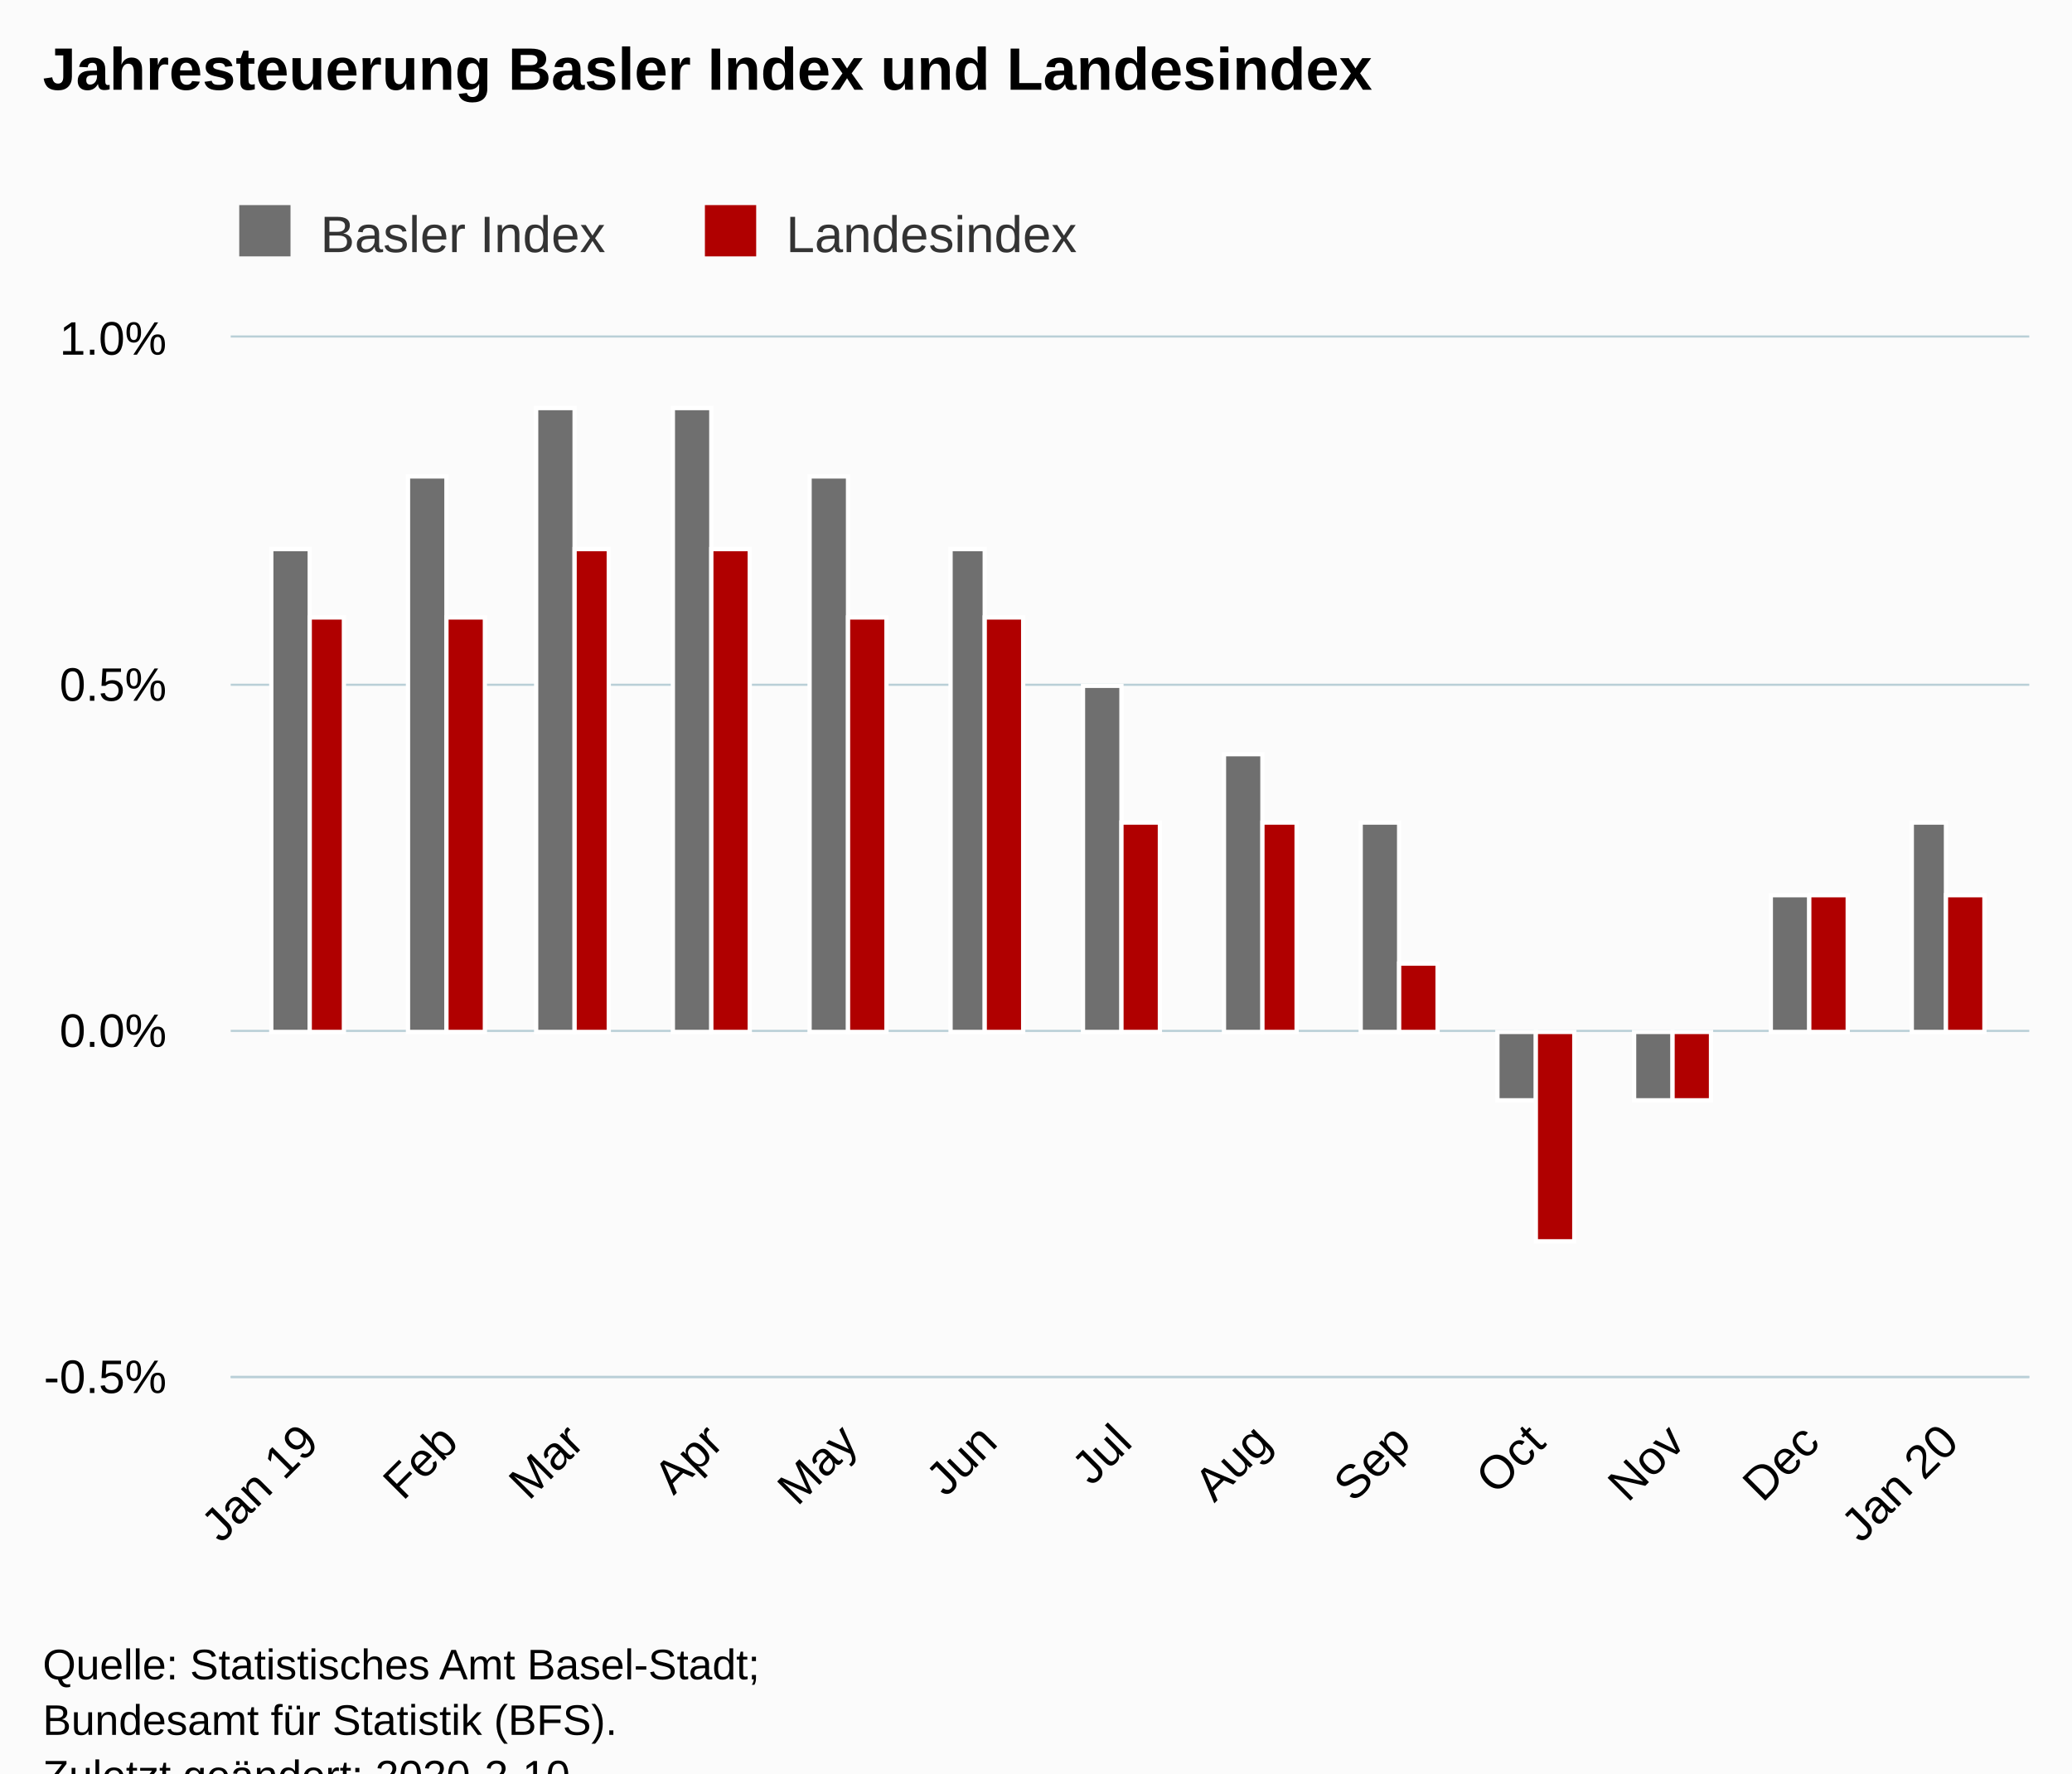
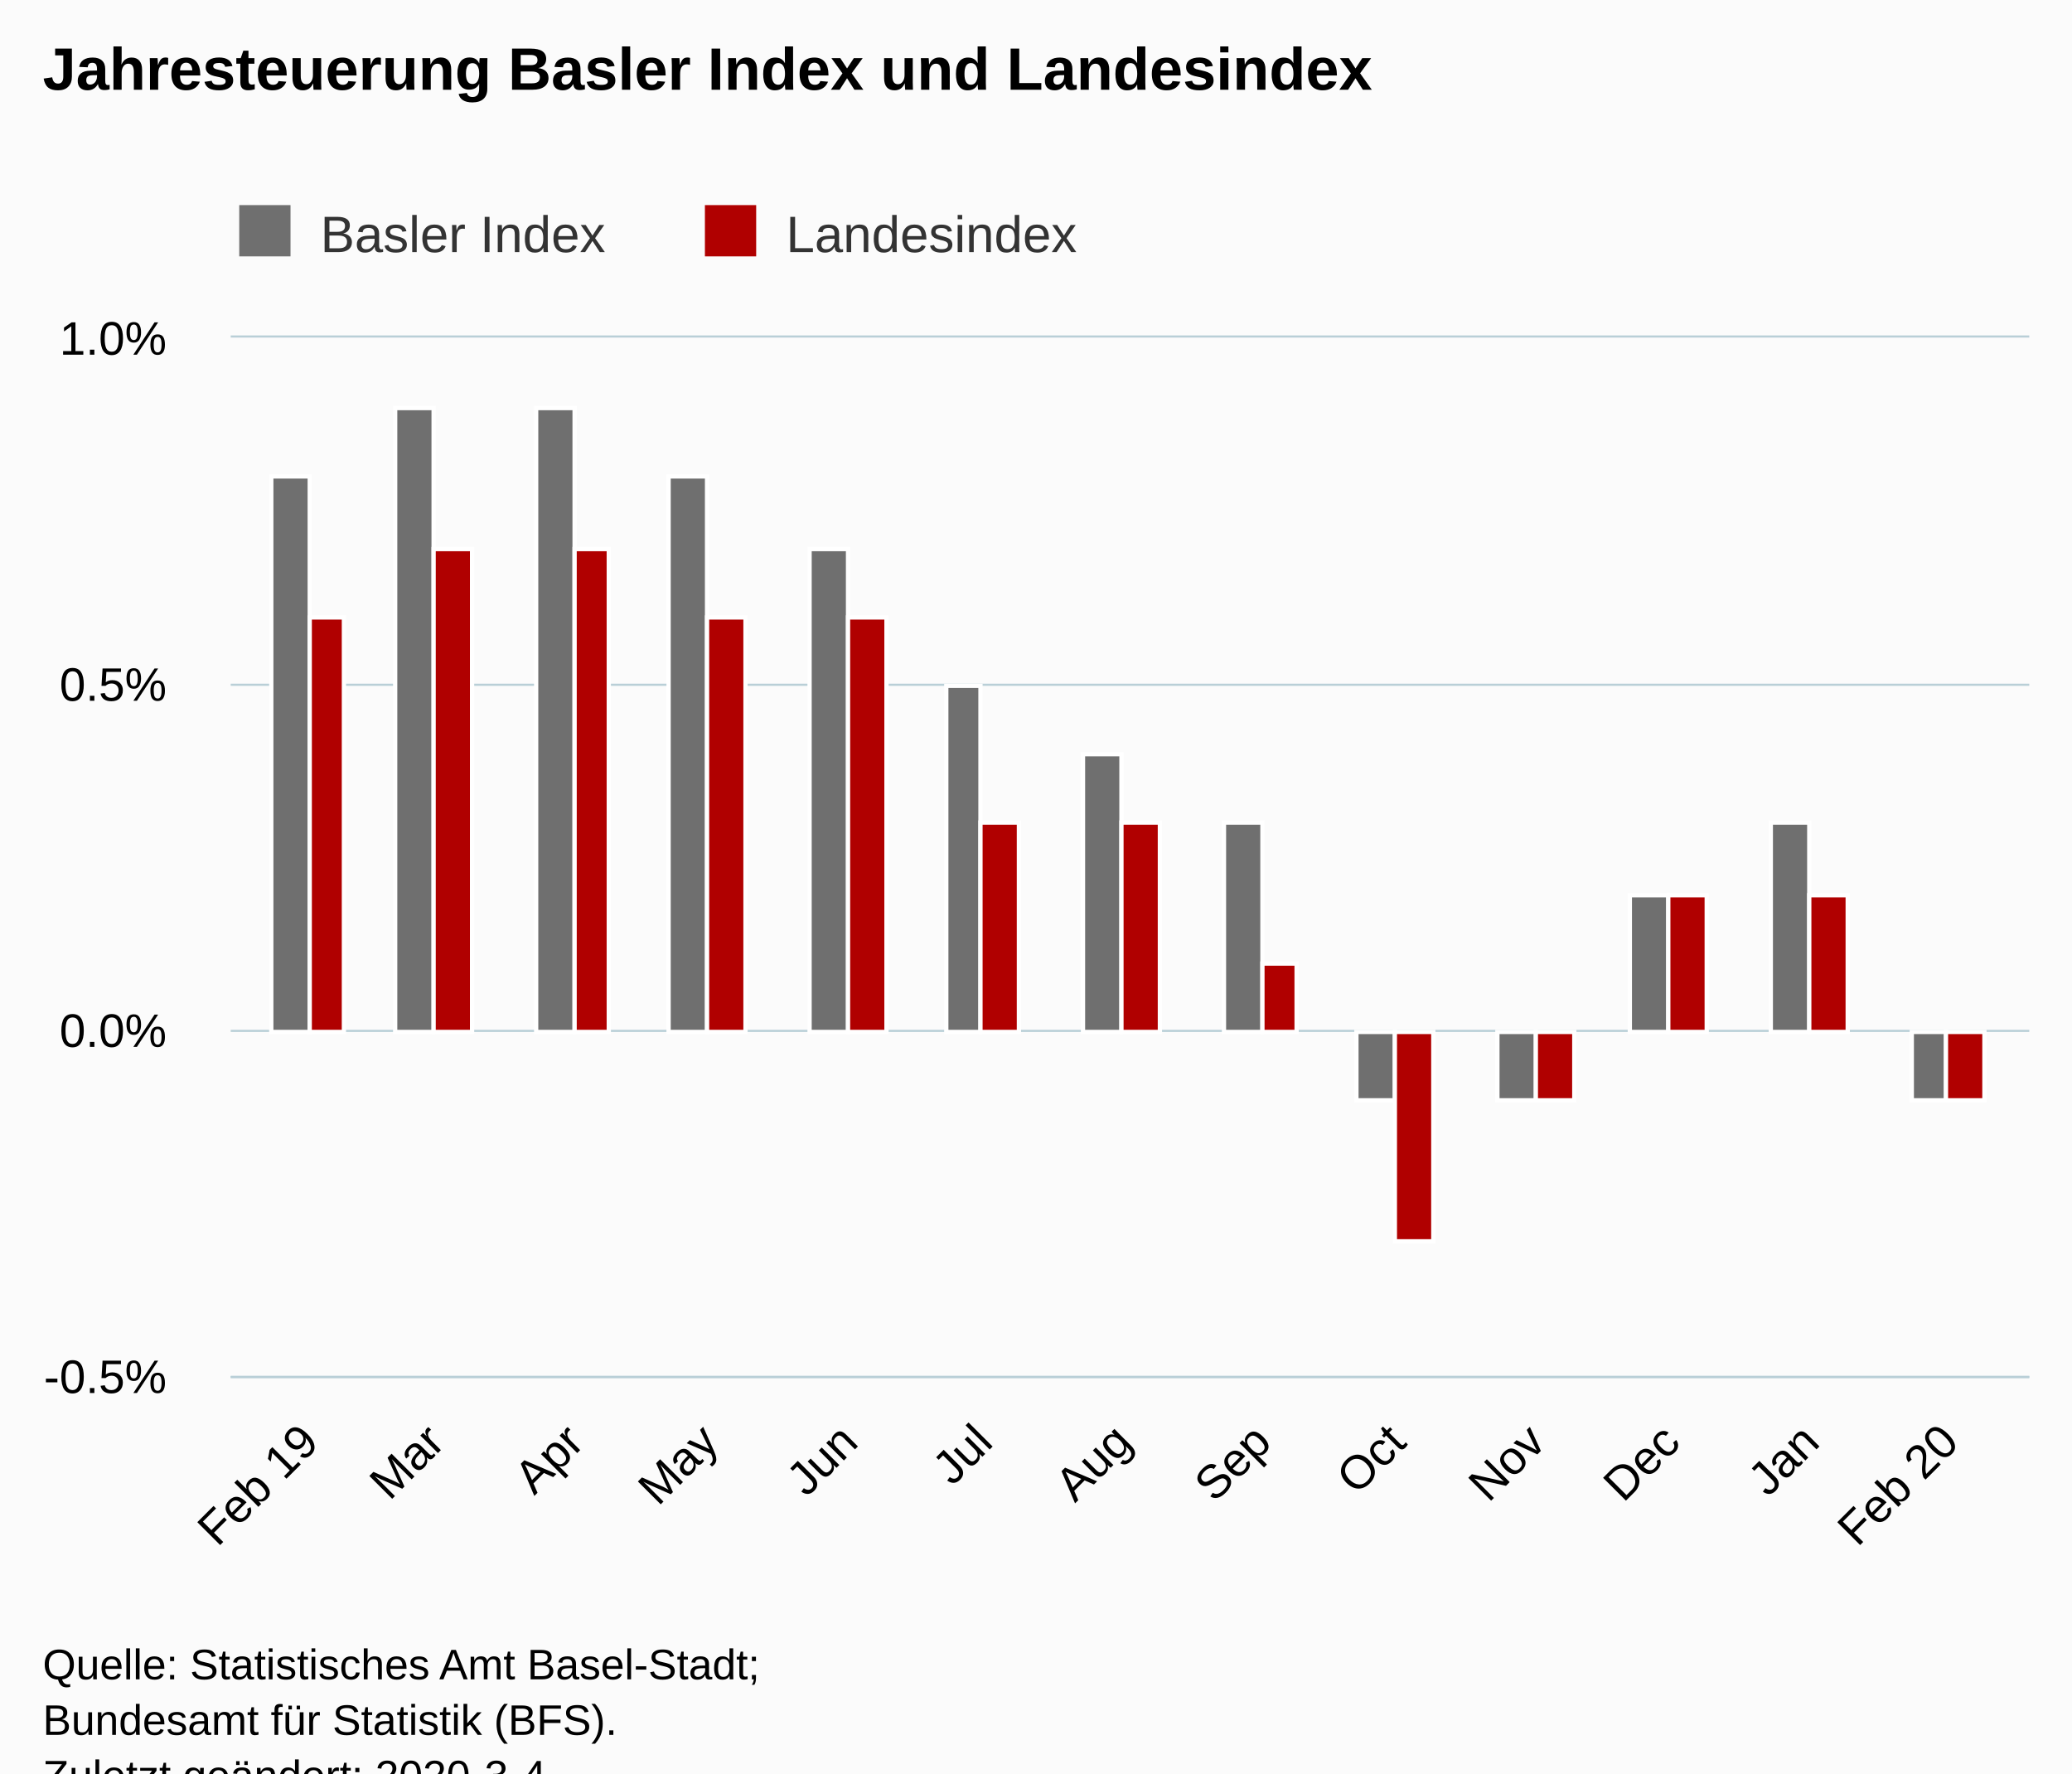
<svg xmlns="http://www.w3.org/2000/svg" version="1.1" class="highcharts-root" style="font-family:Arial;font-size:12px;" viewBox="0 0 485 415">
  <defs>
-     <clipPath id="highcharts-xbh7c9w-6">
+     <clipPath id="highcharts-cfsyjug-6">
      <rect x="0" y="0" width="421" height="243" fill="none" />
    </clipPath>
-     <clipPath id="highcharts-xbh7c9w-7">
+     <clipPath id="highcharts-cfsyjug-7">
      <rect x="0" y="0" width="421" height="243" fill="none" />
    </clipPath>
  </defs>
  <rect fill="#fbfbfb" class="highcharts-background" x="0" y="0" width="485" height="428" rx="0" ry="0" />
  <rect fill="none" class="highcharts-plot-background" x="54" y="79" width="421" height="243" />
  <g class="highcharts-pane-group" data-z-index="0" />
  <g class="highcharts-grid highcharts-xaxis-grid " data-z-index="1">
    <path fill="none" data-z-index="1" class="highcharts-grid-line" d="M 72.5 79 L 72.5 322" opacity="1" />
-     <path fill="none" data-z-index="1" class="highcharts-grid-line" d="M 104.5 79 L 104.5 322" opacity="1" />
+     <path fill="none" data-z-index="1" class="highcharts-grid-line" d="M 101.5 79 L 101.5 322" opacity="1" />
    <path fill="none" data-z-index="1" class="highcharts-grid-line" d="M 134.5 79 L 134.5 322" opacity="1" />
-     <path fill="none" data-z-index="1" class="highcharts-grid-line" d="M 166.5 79 L 166.5 322" opacity="1" />
+     <path fill="none" data-z-index="1" class="highcharts-grid-line" d="M 165.5 79 L 165.5 322" opacity="1" />
    <path fill="none" data-z-index="1" class="highcharts-grid-line" d="M 198.5 79 L 198.5 322" opacity="1" />
-     <path fill="none" data-z-index="1" class="highcharts-grid-line" d="M 230.5 79 L 230.5 322" opacity="1" />
+     <path fill="none" data-z-index="1" class="highcharts-grid-line" d="M 229.5 79 L 229.5 322" opacity="1" />
    <path fill="none" data-z-index="1" class="highcharts-grid-line" d="M 262.5 79 L 262.5 322" opacity="1" />
    <path fill="none" data-z-index="1" class="highcharts-grid-line" d="M 294.5 79 L 294.5 322" opacity="1" />
-     <path fill="none" data-z-index="1" class="highcharts-grid-line" d="M 327.5 79 L 327.5 322" opacity="1" />
+     <path fill="none" data-z-index="1" class="highcharts-grid-line" d="M 326.5 79 L 326.5 322" opacity="1" />
    <path fill="none" data-z-index="1" class="highcharts-grid-line" d="M 359.5 79 L 359.5 322" opacity="1" />
-     <path fill="none" data-z-index="1" class="highcharts-grid-line" d="M 391.5 79 L 391.5 322" opacity="1" />
+     <path fill="none" data-z-index="1" class="highcharts-grid-line" d="M 390.5 79 L 390.5 322" opacity="1" />
    <path fill="none" data-z-index="1" class="highcharts-grid-line" d="M 423.5 79 L 423.5 322" opacity="1" />
    <path fill="none" data-z-index="1" class="highcharts-grid-line" d="M 455.5 79 L 455.5 322" opacity="1" />
  </g>
  <g class="highcharts-grid highcharts-yaxis-grid " data-z-index="1">
    <path fill="none" stroke="#B9CFD7" stroke-width="0.5" data-z-index="1" class="highcharts-grid-line" d="M 54 322.25 L 475 322.25" opacity="1" />
    <path fill="none" stroke="#B9CFD7" stroke-width="0.5" data-z-index="1" class="highcharts-grid-line" d="M 54 241.25 L 475 241.25" opacity="1" />
    <path fill="none" stroke="#B9CFD7" stroke-width="0.5" data-z-index="1" class="highcharts-grid-line" d="M 54 160.25 L 475 160.25" opacity="1" />
    <path fill="none" stroke="#B9CFD7" stroke-width="0.5" data-z-index="1" class="highcharts-grid-line" d="M 54 78.75 L 475 78.75" opacity="1" />
  </g>
  <rect fill="none" class="highcharts-plot-border" data-z-index="1" x="54" y="79" width="421" height="243" />
  <g class="highcharts-axis highcharts-xaxis " data-z-index="2">
    <path fill="none" class="highcharts-axis-line" stroke="#B9CFD7" stroke-width="0.5" data-z-index="7" d="M 54 322.25 L 475 322.25" />
  </g>
  <g class="highcharts-axis highcharts-yaxis " data-z-index="2">
    <path fill="none" class="highcharts-axis-line" data-z-index="7" d="M 54 79 L 54 322" />
  </g>
  <g class="highcharts-series-group" data-z-index="3">
-     <g data-z-index="0.1" class="highcharts-series highcharts-series-0 highcharts-column-series " transform="translate(54,79) scale(1 1)" clip-path="url(#highcharts-xbh7c9w-7)">
-       <rect x="9.5" y="49.5" width="9" height="113" fill="rgb(111,111,111)" stroke="#ffffff" stroke-width="1" class="highcharts-point" />
-       <rect x="41.5" y="32.5" width="9" height="130" fill="rgb(111,111,111)" stroke="#ffffff" stroke-width="1" class="highcharts-point" />
+     <g data-z-index="0.1" class="highcharts-series highcharts-series-0 highcharts-column-series " transform="translate(54,79) scale(1 1)" clip-path="url(#highcharts-cfsyjug-7)">
+       <rect x="9.5" y="32.5" width="9" height="130" fill="rgb(111,111,111)" stroke="#ffffff" stroke-width="1" class="highcharts-point" />
+       <rect x="38.5" y="16.5" width="9" height="146" fill="rgb(111,111,111)" stroke="#ffffff" stroke-width="1" class="highcharts-point" />
      <rect x="71.5" y="16.5" width="9" height="146" fill="rgb(111,111,111)" stroke="#ffffff" stroke-width="1" class="highcharts-point" />
-       <rect x="103.5" y="16.5" width="9" height="146" fill="rgb(111,111,111)" stroke="#ffffff" stroke-width="1" class="highcharts-point" />
-       <rect x="135.5" y="32.5" width="9" height="130" fill="rgb(111,111,111)" stroke="#ffffff" stroke-width="1" class="highcharts-point" />
-       <rect x="168.5" y="49.5" width="8" height="113" fill="rgb(111,111,111)" stroke="#ffffff" stroke-width="1" class="highcharts-point" />
-       <rect x="199.5" y="81.5" width="9" height="81" fill="rgb(111,111,111)" stroke="#ffffff" stroke-width="1" class="highcharts-point" />
-       <rect x="232.5" y="97.5" width="9" height="65" fill="rgb(111,111,111)" stroke="#ffffff" stroke-width="1" class="highcharts-point" />
-       <rect x="264.5" y="113.5" width="9" height="49" fill="rgb(111,111,111)" stroke="#ffffff" stroke-width="1" class="highcharts-point" />
+       <rect x="102.5" y="32.5" width="9" height="130" fill="rgb(111,111,111)" stroke="#ffffff" stroke-width="1" class="highcharts-point" />
+       <rect x="135.5" y="49.5" width="9" height="113" fill="rgb(111,111,111)" stroke="#ffffff" stroke-width="1" class="highcharts-point" />
+       <rect x="167.5" y="81.5" width="8" height="81" fill="rgb(111,111,111)" stroke="#ffffff" stroke-width="1" class="highcharts-point" />
+       <rect x="199.5" y="97.5" width="9" height="65" fill="rgb(111,111,111)" stroke="#ffffff" stroke-width="1" class="highcharts-point" />
+       <rect x="232.5" y="113.5" width="9" height="49" fill="rgb(111,111,111)" stroke="#ffffff" stroke-width="1" class="highcharts-point" />
+       <rect x="263.5" y="162.5" width="9" height="16" fill="rgb(111,111,111)" stroke="#ffffff" stroke-width="1" class="highcharts-point highcharts-negative" />
      <rect x="296.5" y="162.5" width="9" height="16" fill="rgb(111,111,111)" stroke="#ffffff" stroke-width="1" class="highcharts-point highcharts-negative" />
-       <rect x="328.5" y="162.5" width="9" height="16" fill="rgb(111,111,111)" stroke="#ffffff" stroke-width="1" class="highcharts-point highcharts-negative" />
-       <rect x="360.5" y="130.5" width="9" height="32" fill="rgb(111,111,111)" stroke="#ffffff" stroke-width="1" class="highcharts-point" />
-       <rect x="393.5" y="113.5" width="8" height="49" fill="rgb(111,111,111)" stroke="#ffffff" stroke-width="1" class="highcharts-point" />
+       <rect x="327.5" y="130.5" width="9" height="32" fill="rgb(111,111,111)" stroke="#ffffff" stroke-width="1" class="highcharts-point" />
+       <rect x="360.5" y="113.5" width="9" height="49" fill="rgb(111,111,111)" stroke="#ffffff" stroke-width="1" class="highcharts-point" />
+       <rect x="393.5" y="162.5" width="8" height="16" fill="rgb(111,111,111)" stroke="#ffffff" stroke-width="1" class="highcharts-point highcharts-negative" />
    </g>
    <g data-z-index="0.1" class="highcharts-markers highcharts-series-0 highcharts-column-series " transform="translate(54,79) scale(1 1)" clip-path="none" />
-     <g data-z-index="0.1" class="highcharts-series highcharts-series-1 highcharts-column-series " transform="translate(54,79) scale(1 1)" clip-path="url(#highcharts-xbh7c9w-7)">
+     <g data-z-index="0.1" class="highcharts-series highcharts-series-1 highcharts-column-series " transform="translate(54,79) scale(1 1)" clip-path="url(#highcharts-cfsyjug-7)">
      <rect x="18.5" y="65.5" width="8" height="97" fill="rgb(176,0,0)" stroke="#ffffff" stroke-width="1" class="highcharts-point" />
-       <rect x="50.5" y="65.5" width="9" height="97" fill="rgb(176,0,0)" stroke="#ffffff" stroke-width="1" class="highcharts-point" />
+       <rect x="47.5" y="49.5" width="9" height="113" fill="rgb(176,0,0)" stroke="#ffffff" stroke-width="1" class="highcharts-point" />
      <rect x="80.5" y="49.5" width="8" height="113" fill="rgb(176,0,0)" stroke="#ffffff" stroke-width="1" class="highcharts-point" />
-       <rect x="112.5" y="49.5" width="9" height="113" fill="rgb(176,0,0)" stroke="#ffffff" stroke-width="1" class="highcharts-point" />
+       <rect x="111.5" y="65.5" width="9" height="97" fill="rgb(176,0,0)" stroke="#ffffff" stroke-width="1" class="highcharts-point" />
      <rect x="144.5" y="65.5" width="9" height="97" fill="rgb(176,0,0)" stroke="#ffffff" stroke-width="1" class="highcharts-point" />
-       <rect x="176.5" y="65.5" width="9" height="97" fill="rgb(176,0,0)" stroke="#ffffff" stroke-width="1" class="highcharts-point" />
+       <rect x="175.5" y="113.5" width="9" height="49" fill="rgb(176,0,0)" stroke="#ffffff" stroke-width="1" class="highcharts-point" />
      <rect x="208.5" y="113.5" width="9" height="49" fill="rgb(176,0,0)" stroke="#ffffff" stroke-width="1" class="highcharts-point" />
-       <rect x="241.5" y="113.5" width="8" height="49" fill="rgb(176,0,0)" stroke="#ffffff" stroke-width="1" class="highcharts-point" />
-       <rect x="273.5" y="146.5" width="9" height="16" fill="rgb(176,0,0)" stroke="#ffffff" stroke-width="1" class="highcharts-point" />
-       <rect x="305.5" y="162.5" width="9" height="49" fill="rgb(176,0,0)" stroke="#ffffff" stroke-width="1" class="highcharts-point highcharts-negative" />
-       <rect x="337.5" y="162.5" width="9" height="16" fill="rgb(176,0,0)" stroke="#ffffff" stroke-width="1" class="highcharts-point highcharts-negative" />
+       <rect x="241.5" y="146.5" width="8" height="16" fill="rgb(176,0,0)" stroke="#ffffff" stroke-width="1" class="highcharts-point" />
+       <rect x="272.5" y="162.5" width="9" height="49" fill="rgb(176,0,0)" stroke="#ffffff" stroke-width="1" class="highcharts-point highcharts-negative" />
+       <rect x="305.5" y="162.5" width="9" height="16" fill="rgb(176,0,0)" stroke="#ffffff" stroke-width="1" class="highcharts-point highcharts-negative" />
+       <rect x="336.5" y="130.5" width="9" height="32" fill="rgb(176,0,0)" stroke="#ffffff" stroke-width="1" class="highcharts-point" />
      <rect x="369.5" y="130.5" width="9" height="32" fill="rgb(176,0,0)" stroke="#ffffff" stroke-width="1" class="highcharts-point" />
-       <rect x="401.5" y="130.5" width="9" height="32" fill="rgb(176,0,0)" stroke="#ffffff" stroke-width="1" class="highcharts-point" />
+       <rect x="401.5" y="162.5" width="9" height="16" fill="rgb(176,0,0)" stroke="#ffffff" stroke-width="1" class="highcharts-point highcharts-negative" />
    </g>
    <g data-z-index="0.1" class="highcharts-markers highcharts-series-1 highcharts-column-series " transform="translate(54,79) scale(1 1)" clip-path="none" />
  </g>
  <text x="10" text-anchor="start" class="highcharts-title" data-z-index="4" style="color:#000000;font-size:14px;font-weight:bold;fill:#000000;" y="21">
    <tspan>Jahresteuerung Basler Index und Landesindex</tspan>
  </text>
  <text x="10" text-anchor="start" class="highcharts-subtitle" data-z-index="4" style="color:#000000;font-size:12px;font-weight:normal;font-family:Arial;fill:#000000;" y="40" />
  <g class="highcharts-legend" data-z-index="7" transform="translate(46,41)">
    <rect fill="none" class="highcharts-legend-box" rx="0" ry="0" x="0" y="0" width="217" height="26" visibility="visible" />
    <g data-z-index="1">
      <g>
        <g class="highcharts-legend-item highcharts-column-series highcharts-color-undefined highcharts-series-0" data-z-index="1" transform="translate(8,3)">
          <text x="21" style="color:#333333;font-size:12px;font-weight:normal;cursor:pointer;fill:#333333;" text-anchor="start" data-z-index="2" y="15">
            <tspan>Basler Index</tspan>
          </text>
          <rect x="2" y="4" width="12" height="12" fill="rgb(111,111,111)" class="highcharts-point" data-z-index="3" />
        </g>
        <g class="highcharts-legend-item highcharts-column-series highcharts-color-undefined highcharts-series-1" data-z-index="1" transform="translate(117,3)">
          <text x="21" y="15" style="color:#333333;font-size:12px;font-weight:normal;cursor:pointer;fill:#333333;" text-anchor="start" data-z-index="2">
            <tspan>Landesindex</tspan>
          </text>
          <rect x="2" y="4" width="12" height="12" fill="rgb(176,0,0)" class="highcharts-point" data-z-index="3" />
        </g>
      </g>
    </g>
  </g>
  <g class="highcharts-axis-labels highcharts-xaxis-labels " data-z-index="7">
    <text x="75.112" style="color:#000000;cursor:default;font-size:11px;fill:#000000;" text-anchor="end" transform="translate(0,0) rotate(-45 75.11161 338)" y="338" opacity="1">
-       <tspan>Jan 19</tspan>
+       <tspan>Feb 19</tspan>
    </text>
-     <text x="107.715" style="color:#000000;cursor:default;font-size:11px;fill:#000000;" text-anchor="end" transform="translate(0,0) rotate(-45 107.7147 338)" y="338" opacity="1">Feb</text>
-     <text x="137.163" style="color:#000000;cursor:default;font-size:11px;fill:#000000;" text-anchor="end" transform="translate(0,0) rotate(-45 137.1626 338)" y="338" opacity="1">Mar</text>
-     <text x="169.766" style="color:#000000;cursor:default;font-size:11px;fill:#000000;" text-anchor="end" transform="translate(0,0) rotate(-45 169.7656 338)" y="338" opacity="1">Apr</text>
-     <text x="201.317" style="color:#000000;cursor:default;font-size:11px;fill:#000000;" text-anchor="end" transform="translate(0,0) rotate(-45 201.317 338)" y="338" opacity="1">May</text>
-     <text x="233.92" style="color:#000000;cursor:default;font-size:11px;fill:#000000;" text-anchor="end" transform="translate(0,0) rotate(-45 233.92 338)" y="338" opacity="1">Jun</text>
-     <text x="265.471" style="color:#000000;cursor:default;font-size:11px;fill:#000000;" text-anchor="end" transform="translate(0,0) rotate(-45 265.4713 338)" y="338" opacity="1">Jul</text>
-     <text x="298.074" style="color:#000000;cursor:default;font-size:11px;fill:#000000;" text-anchor="end" transform="translate(0,0) rotate(-45 298.0744 338)" y="338" opacity="1">Aug</text>
-     <text x="330.677" style="color:#000000;cursor:default;font-size:11px;fill:#000000;" text-anchor="end" transform="translate(0,0) rotate(-45 330.6774 338)" y="338" opacity="1">Sep</text>
-     <text x="362.229" style="color:#000000;cursor:default;font-size:11px;fill:#000000;" text-anchor="end" transform="translate(0,0) rotate(-45 362.2288 338)" y="338" opacity="1">Oct</text>
-     <text x="394.832" style="color:#000000;cursor:default;font-size:11px;fill:#000000;" text-anchor="end" transform="translate(0,0) rotate(-45 394.8318 338)" y="338" opacity="1">Nov</text>
-     <text x="426.383" style="color:#000000;cursor:default;font-size:11px;fill:#000000;" text-anchor="end" transform="translate(0,0) rotate(-45 426.3832 338)" y="338" opacity="1">Dec</text>
+     <text x="104.56" style="color:#000000;cursor:default;font-size:11px;fill:#000000;" text-anchor="end" transform="translate(0,0) rotate(-45 104.5595 338)" y="338" opacity="1">Mar</text>
+     <text x="137.163" style="color:#000000;cursor:default;font-size:11px;fill:#000000;" text-anchor="end" transform="translate(0,0) rotate(-45 137.1626 338)" y="338" opacity="1">Apr</text>
+     <text x="168.714" style="color:#000000;cursor:default;font-size:11px;fill:#000000;" text-anchor="end" transform="translate(0,0) rotate(-45 168.7139 338)" y="338" opacity="1">May</text>
+     <text x="201.317" style="color:#000000;cursor:default;font-size:11px;fill:#000000;" text-anchor="end" transform="translate(0,0) rotate(-45 201.317 338)" y="338" opacity="1">Jun</text>
+     <text x="232.868" style="color:#000000;cursor:default;font-size:11px;fill:#000000;" text-anchor="end" transform="translate(0,0) rotate(-45 232.8683 338)" y="338" opacity="1">Jul</text>
+     <text x="265.471" style="color:#000000;cursor:default;font-size:11px;fill:#000000;" text-anchor="end" transform="translate(0,0) rotate(-45 265.4713 338)" y="338" opacity="1">Aug</text>
+     <text x="298.074" style="color:#000000;cursor:default;font-size:11px;fill:#000000;" text-anchor="end" transform="translate(0,0) rotate(-45 298.0744 338)" y="338" opacity="1">Sep</text>
+     <text x="329.626" style="color:#000000;cursor:default;font-size:11px;fill:#000000;" text-anchor="end" transform="translate(0,0) rotate(-45 329.6257 338)" y="338" opacity="1">Oct</text>
+     <text x="362.229" style="color:#000000;cursor:default;font-size:11px;fill:#000000;" text-anchor="end" transform="translate(0,0) rotate(-45 362.2288 338)" y="338" opacity="1">Nov</text>
+     <text x="393.78" style="color:#000000;cursor:default;font-size:11px;fill:#000000;" text-anchor="end" transform="translate(0,0) rotate(-45 393.7801 338)" y="338" opacity="1">Dec</text>
+     <text x="426.383" style="color:#000000;cursor:default;font-size:11px;fill:#000000;" text-anchor="end" transform="translate(0,0) rotate(-45 426.3832 338)" y="338" opacity="1">Jan</text>
    <text x="458.986" style="color:#000000;cursor:default;font-size:11px;fill:#000000;" text-anchor="end" transform="translate(0,0) rotate(-45 458.9862 338)" y="338" opacity="1">
-       <tspan>Jan 20</tspan>
+       <tspan>Feb 20</tspan>
    </text>
  </g>
  <g class="highcharts-axis-labels highcharts-yaxis-labels " data-z-index="7">
    <text x="39" style="color:#000000;cursor:default;font-size:11px;fill:#000000;" text-anchor="end" transform="translate(0,0)" y="326" opacity="1">-0.5%</text>
    <text x="39" style="color:#000000;cursor:default;font-size:11px;fill:#000000;" text-anchor="end" transform="translate(0,0)" y="245" opacity="1">0.0%</text>
    <text x="39" style="color:#000000;cursor:default;font-size:11px;fill:#000000;" text-anchor="end" transform="translate(0,0)" y="164" opacity="1">0.5%</text>
    <text x="39" style="color:#000000;cursor:default;font-size:11px;fill:#000000;" text-anchor="end" transform="translate(0,0)" y="83" opacity="1">1.0%</text>
  </g>
  <text x="10" class="highcharts-credits" text-anchor="start" data-z-index="8" style="cursor:default;color:#000000;font-size:10px;fill:#000000;" y="393">
    <tspan>Quelle: Statistisches Amt Basel-Stadt;</tspan>
    <tspan x="10" dy="13">Bundesamt für Statistik (BFS).</tspan>
-     <tspan x="10" dy="13">Zuletzt geändert: 2020-2-10</tspan>
+     <tspan x="10" dy="13">Zuletzt geändert: 2020-3-4</tspan>
  </text>
</svg>
